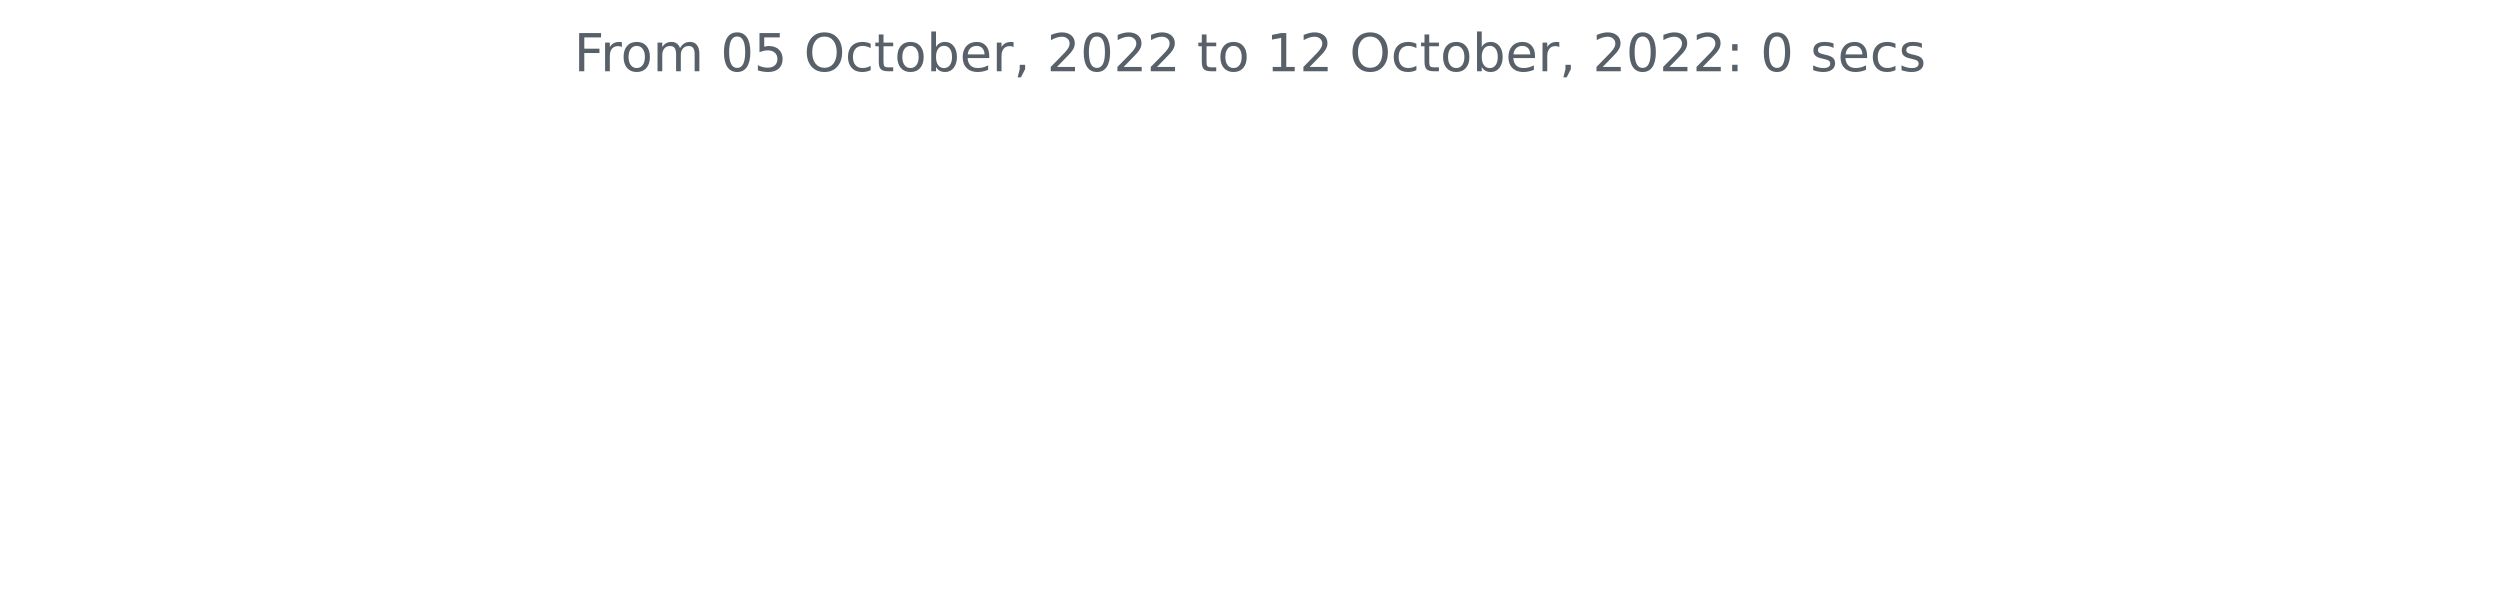
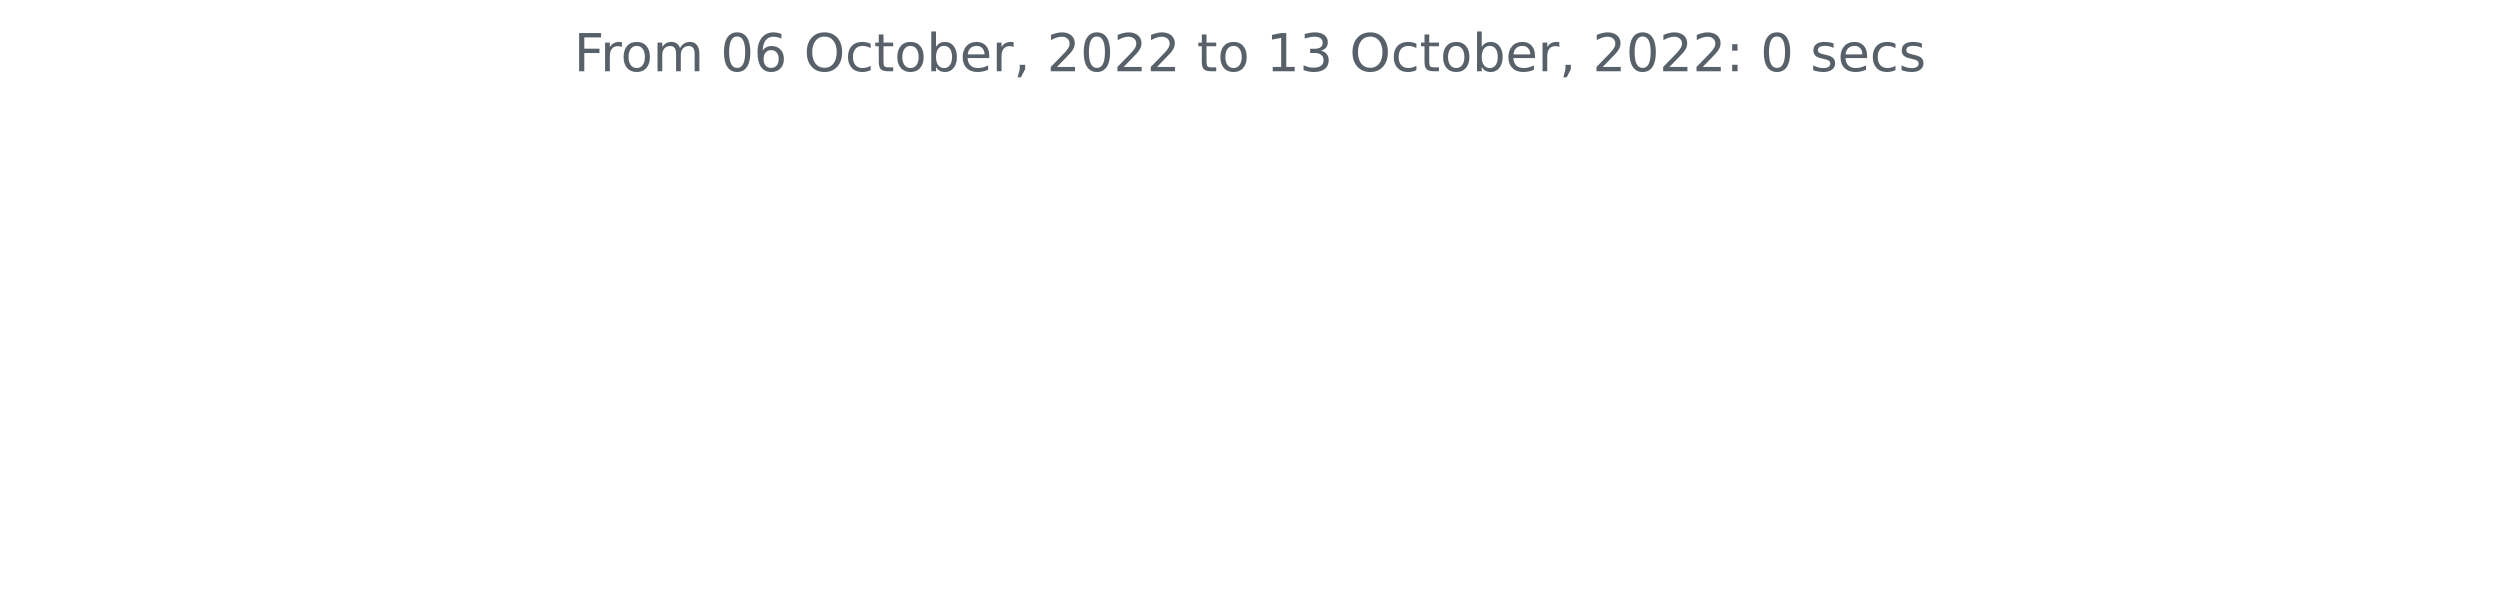
<svg xmlns="http://www.w3.org/2000/svg" xmlns:xlink="http://www.w3.org/1999/xlink" width="572.4pt" height="140.398pt" viewBox="0 0 572.4 140.398" version="1.1">
  <defs>
    <style type="text/css">*{stroke-linejoin: round; stroke-linecap: butt}</style>
  </defs>
  <g id="figure_1">
    <g id="patch_1">
      <path d="M 0 140.398  L 572.4 140.398  L 572.4 0  L 0 0  L 0 140.398  z " style="fill: none" />
    </g>
    <g id="axes_1">
      <g id="matplotlib.axis_1" />
      <g id="matplotlib.axis_2" />
      <g id="text_1">
        <g style="fill: #586069" transform="translate(131.4206 16.31812)scale(0.12 -0.12)">
          <defs>
            <path id="DejaVuSans-46" d="M 628 4666  L 3309 4666  L 3309 4134  L 1259 4134  L 1259 2759  L 3109 2759  L 3109 2228  L 1259 2228  L 1259 0  L 628 0  L 628 4666  z " transform="scale(0.015625)" />
            <path id="DejaVuSans-72" d="M 2631 2963  Q 2534 3019 2420 3045  Q 2306 3072 2169 3072  Q 1681 3072 1420 2755  Q 1159 2438 1159 1844  L 1159 0  L 581 0  L 581 3500  L 1159 3500  L 1159 2956  Q 1341 3275 1631 3429  Q 1922 3584 2338 3584  Q 2397 3584 2469 3576  Q 2541 3569 2628 3553  L 2631 2963  z " transform="scale(0.015625)" />
            <path id="DejaVuSans-6f" d="M 1959 3097  Q 1497 3097 1228 2736  Q 959 2375 959 1747  Q 959 1119 1226 758  Q 1494 397 1959 397  Q 2419 397 2687 759  Q 2956 1122 2956 1747  Q 2956 2369 2687 2733  Q 2419 3097 1959 3097  z M 1959 3584  Q 2709 3584 3137 3096  Q 3566 2609 3566 1747  Q 3566 888 3137 398  Q 2709 -91 1959 -91  Q 1206 -91 779 398  Q 353 888 353 1747  Q 353 2609 779 3096  Q 1206 3584 1959 3584  z " transform="scale(0.015625)" />
            <path id="DejaVuSans-6d" d="M 3328 2828  Q 3544 3216 3844 3400  Q 4144 3584 4550 3584  Q 5097 3584 5394 3201  Q 5691 2819 5691 2113  L 5691 0  L 5113 0  L 5113 2094  Q 5113 2597 4934 2840  Q 4756 3084 4391 3084  Q 3944 3084 3684 2787  Q 3425 2491 3425 1978  L 3425 0  L 2847 0  L 2847 2094  Q 2847 2600 2669 2842  Q 2491 3084 2119 3084  Q 1678 3084 1418 2786  Q 1159 2488 1159 1978  L 1159 0  L 581 0  L 581 3500  L 1159 3500  L 1159 2956  Q 1356 3278 1631 3431  Q 1906 3584 2284 3584  Q 2666 3584 2933 3390  Q 3200 3197 3328 2828  z " transform="scale(0.015625)" />
            <path id="DejaVuSans-20" transform="scale(0.015625)" />
            <path id="DejaVuSans-30" d="M 2034 4250  Q 1547 4250 1301 3770  Q 1056 3291 1056 2328  Q 1056 1369 1301 889  Q 1547 409 2034 409  Q 2525 409 2770 889  Q 3016 1369 3016 2328  Q 3016 3291 2770 3770  Q 2525 4250 2034 4250  z M 2034 4750  Q 2819 4750 3233 4129  Q 3647 3509 3647 2328  Q 3647 1150 3233 529  Q 2819 -91 2034 -91  Q 1250 -91 836 529  Q 422 1150 422 2328  Q 422 3509 836 4129  Q 1250 4750 2034 4750  z " transform="scale(0.015625)" />
-             <path id="DejaVuSans-35" d="M 691 4666  L 3169 4666  L 3169 4134  L 1269 4134  L 1269 2991  Q 1406 3038 1543 3061  Q 1681 3084 1819 3084  Q 2600 3084 3056 2656  Q 3513 2228 3513 1497  Q 3513 744 3044 326  Q 2575 -91 1722 -91  Q 1428 -91 1123 -41  Q 819 9 494 109  L 494 744  Q 775 591 1075 516  Q 1375 441 1709 441  Q 2250 441 2565 725  Q 2881 1009 2881 1497  Q 2881 1984 2565 2268  Q 2250 2553 1709 2553  Q 1456 2553 1204 2497  Q 953 2441 691 2322  L 691 4666  z " transform="scale(0.015625)" />
+             <path id="DejaVuSans-36" d="M 2113 2584  Q 1688 2584 1439 2293  Q 1191 2003 1191 1497  Q 1191 994 1439 701  Q 1688 409 2113 409  Q 2538 409 2786 701  Q 3034 994 3034 1497  Q 3034 2003 2786 2293  Q 2538 2584 2113 2584  z M 3366 4563  L 3366 3988  Q 3128 4100 2886 4159  Q 2644 4219 2406 4219  Q 1781 4219 1451 3797  Q 1122 3375 1075 2522  Q 1259 2794 1537 2939  Q 1816 3084 2150 3084  Q 2853 3084 3261 2657  Q 3669 2231 3669 1497  Q 3669 778 3244 343  Q 2819 -91 2113 -91  Q 1303 -91 875 529  Q 447 1150 447 2328  Q 447 3434 972 4092  Q 1497 4750 2381 4750  Q 2619 4750 2861 4703  Q 3103 4656 3366 4563  z " transform="scale(0.015625)" />
            <path id="DejaVuSans-4f" d="M 2522 4238  Q 1834 4238 1429 3725  Q 1025 3213 1025 2328  Q 1025 1447 1429 934  Q 1834 422 2522 422  Q 3209 422 3611 934  Q 4013 1447 4013 2328  Q 4013 3213 3611 3725  Q 3209 4238 2522 4238  z M 2522 4750  Q 3503 4750 4090 4092  Q 4678 3434 4678 2328  Q 4678 1225 4090 567  Q 3503 -91 2522 -91  Q 1538 -91 948 565  Q 359 1222 359 2328  Q 359 3434 948 4092  Q 1538 4750 2522 4750  z " transform="scale(0.015625)" />
            <path id="DejaVuSans-63" d="M 3122 3366  L 3122 2828  Q 2878 2963 2633 3030  Q 2388 3097 2138 3097  Q 1578 3097 1268 2742  Q 959 2388 959 1747  Q 959 1106 1268 751  Q 1578 397 2138 397  Q 2388 397 2633 464  Q 2878 531 3122 666  L 3122 134  Q 2881 22 2623 -34  Q 2366 -91 2075 -91  Q 1284 -91 818 406  Q 353 903 353 1747  Q 353 2603 823 3093  Q 1294 3584 2113 3584  Q 2378 3584 2631 3529  Q 2884 3475 3122 3366  z " transform="scale(0.015625)" />
            <path id="DejaVuSans-74" d="M 1172 4494  L 1172 3500  L 2356 3500  L 2356 3053  L 1172 3053  L 1172 1153  Q 1172 725 1289 603  Q 1406 481 1766 481  L 2356 481  L 2356 0  L 1766 0  Q 1100 0 847 248  Q 594 497 594 1153  L 594 3053  L 172 3053  L 172 3500  L 594 3500  L 594 4494  L 1172 4494  z " transform="scale(0.015625)" />
            <path id="DejaVuSans-62" d="M 3116 1747  Q 3116 2381 2855 2742  Q 2594 3103 2138 3103  Q 1681 3103 1420 2742  Q 1159 2381 1159 1747  Q 1159 1113 1420 752  Q 1681 391 2138 391  Q 2594 391 2855 752  Q 3116 1113 3116 1747  z M 1159 2969  Q 1341 3281 1617 3432  Q 1894 3584 2278 3584  Q 2916 3584 3314 3078  Q 3713 2572 3713 1747  Q 3713 922 3314 415  Q 2916 -91 2278 -91  Q 1894 -91 1617 61  Q 1341 213 1159 525  L 1159 0  L 581 0  L 581 4863  L 1159 4863  L 1159 2969  z " transform="scale(0.015625)" />
            <path id="DejaVuSans-65" d="M 3597 1894  L 3597 1613  L 953 1613  Q 991 1019 1311 708  Q 1631 397 2203 397  Q 2534 397 2845 478  Q 3156 559 3463 722  L 3463 178  Q 3153 47 2828 -22  Q 2503 -91 2169 -91  Q 1331 -91 842 396  Q 353 884 353 1716  Q 353 2575 817 3079  Q 1281 3584 2069 3584  Q 2775 3584 3186 3129  Q 3597 2675 3597 1894  z M 3022 2063  Q 3016 2534 2758 2815  Q 2500 3097 2075 3097  Q 1594 3097 1305 2825  Q 1016 2553 972 2059  L 3022 2063  z " transform="scale(0.015625)" />
            <path id="DejaVuSans-2c" d="M 750 794  L 1409 794  L 1409 256  L 897 -744  L 494 -744  L 750 256  L 750 794  z " transform="scale(0.015625)" />
            <path id="DejaVuSans-32" d="M 1228 531  L 3431 531  L 3431 0  L 469 0  L 469 531  Q 828 903 1448 1529  Q 2069 2156 2228 2338  Q 2531 2678 2651 2914  Q 2772 3150 2772 3378  Q 2772 3750 2511 3984  Q 2250 4219 1831 4219  Q 1534 4219 1204 4116  Q 875 4013 500 3803  L 500 4441  Q 881 4594 1212 4672  Q 1544 4750 1819 4750  Q 2544 4750 2975 4387  Q 3406 4025 3406 3419  Q 3406 3131 3298 2873  Q 3191 2616 2906 2266  Q 2828 2175 2409 1742  Q 1991 1309 1228 531  z " transform="scale(0.015625)" />
            <path id="DejaVuSans-31" d="M 794 531  L 1825 531  L 1825 4091  L 703 3866  L 703 4441  L 1819 4666  L 2450 4666  L 2450 531  L 3481 531  L 3481 0  L 794 0  L 794 531  z " transform="scale(0.015625)" />
+             <path id="DejaVuSans-33" d="M 2597 2516  Q 3050 2419 3304 2112  Q 3559 1806 3559 1356  Q 3559 666 3084 287  Q 2609 -91 1734 -91  Q 1441 -91 1130 -33  Q 819 25 488 141  L 488 750  Q 750 597 1062 519  Q 1375 441 1716 441  Q 2309 441 2620 675  Q 2931 909 2931 1356  Q 2931 1769 2642 2001  Q 2353 2234 1838 2234  L 1294 2234  L 1294 2753  L 1863 2753  Q 2328 2753 2575 2939  Q 2822 3125 2822 3475  Q 2822 3834 2567 4026  Q 2313 4219 1838 4219  Q 1578 4219 1281 4162  Q 984 4106 628 3988  L 628 4550  Q 988 4650 1302 4700  Q 1616 4750 1894 4750  Q 2613 4750 3031 4423  Q 3450 4097 3450 3541  Q 3450 3153 3228 2886  Q 3006 2619 2597 2516  z " transform="scale(0.015625)" />
            <path id="DejaVuSans-3a" d="M 750 794  L 1409 794  L 1409 0  L 750 0  L 750 794  z M 750 3309  L 1409 3309  L 1409 2516  L 750 2516  L 750 3309  z " transform="scale(0.015625)" />
            <path id="DejaVuSans-73" d="M 2834 3397  L 2834 2853  Q 2591 2978 2328 3040  Q 2066 3103 1784 3103  Q 1356 3103 1142 2972  Q 928 2841 928 2578  Q 928 2378 1081 2264  Q 1234 2150 1697 2047  L 1894 2003  Q 2506 1872 2764 1633  Q 3022 1394 3022 966  Q 3022 478 2636 193  Q 2250 -91 1575 -91  Q 1294 -91 989 -36  Q 684 19 347 128  L 347 722  Q 666 556 975 473  Q 1284 391 1588 391  Q 1994 391 2212 530  Q 2431 669 2431 922  Q 2431 1156 2273 1281  Q 2116 1406 1581 1522  L 1381 1569  Q 847 1681 609 1914  Q 372 2147 372 2553  Q 372 3047 722 3315  Q 1072 3584 1716 3584  Q 2034 3584 2315 3537  Q 2597 3491 2834 3397  z " transform="scale(0.015625)" />
          </defs>
          <use xlink:href="#DejaVuSans-46" />
          <use xlink:href="#DejaVuSans-72" x="50.27" />
          <use xlink:href="#DejaVuSans-6f" x="89.133" />
          <use xlink:href="#DejaVuSans-6d" x="150.314" />
          <use xlink:href="#DejaVuSans-20" x="247.727" />
          <use xlink:href="#DejaVuSans-30" x="279.514" />
-           <use xlink:href="#DejaVuSans-35" x="343.137" />
+           <use xlink:href="#DejaVuSans-36" x="343.137" />
          <use xlink:href="#DejaVuSans-20" x="406.76" />
          <use xlink:href="#DejaVuSans-4f" x="438.547" />
          <use xlink:href="#DejaVuSans-63" x="517.258" />
          <use xlink:href="#DejaVuSans-74" x="572.238" />
          <use xlink:href="#DejaVuSans-6f" x="611.447" />
          <use xlink:href="#DejaVuSans-62" x="672.629" />
          <use xlink:href="#DejaVuSans-65" x="736.105" />
          <use xlink:href="#DejaVuSans-72" x="797.629" />
          <use xlink:href="#DejaVuSans-2c" x="838.742" />
          <use xlink:href="#DejaVuSans-20" x="870.529" />
          <use xlink:href="#DejaVuSans-32" x="902.316" />
          <use xlink:href="#DejaVuSans-30" x="965.939" />
          <use xlink:href="#DejaVuSans-32" x="1029.562" />
          <use xlink:href="#DejaVuSans-32" x="1093.186" />
          <use xlink:href="#DejaVuSans-20" x="1156.809" />
          <use xlink:href="#DejaVuSans-74" x="1188.596" />
          <use xlink:href="#DejaVuSans-6f" x="1227.805" />
          <use xlink:href="#DejaVuSans-20" x="1288.986" />
          <use xlink:href="#DejaVuSans-31" x="1320.773" />
-           <use xlink:href="#DejaVuSans-32" x="1384.396" />
+           <use xlink:href="#DejaVuSans-33" x="1384.396" />
          <use xlink:href="#DejaVuSans-20" x="1448.02" />
          <use xlink:href="#DejaVuSans-4f" x="1479.807" />
          <use xlink:href="#DejaVuSans-63" x="1558.518" />
          <use xlink:href="#DejaVuSans-74" x="1613.498" />
          <use xlink:href="#DejaVuSans-6f" x="1652.707" />
          <use xlink:href="#DejaVuSans-62" x="1713.889" />
          <use xlink:href="#DejaVuSans-65" x="1777.365" />
          <use xlink:href="#DejaVuSans-72" x="1838.889" />
          <use xlink:href="#DejaVuSans-2c" x="1880.002" />
          <use xlink:href="#DejaVuSans-20" x="1911.789" />
          <use xlink:href="#DejaVuSans-32" x="1943.576" />
          <use xlink:href="#DejaVuSans-30" x="2007.199" />
          <use xlink:href="#DejaVuSans-32" x="2070.822" />
          <use xlink:href="#DejaVuSans-32" x="2134.445" />
          <use xlink:href="#DejaVuSans-3a" x="2198.068" />
          <use xlink:href="#DejaVuSans-20" x="2231.76" />
          <use xlink:href="#DejaVuSans-30" x="2263.547" />
          <use xlink:href="#DejaVuSans-20" x="2327.17" />
          <use xlink:href="#DejaVuSans-73" x="2358.957" />
          <use xlink:href="#DejaVuSans-65" x="2411.057" />
          <use xlink:href="#DejaVuSans-63" x="2472.58" />
          <use xlink:href="#DejaVuSans-73" x="2527.561" />
        </g>
      </g>
    </g>
  </g>
</svg>
